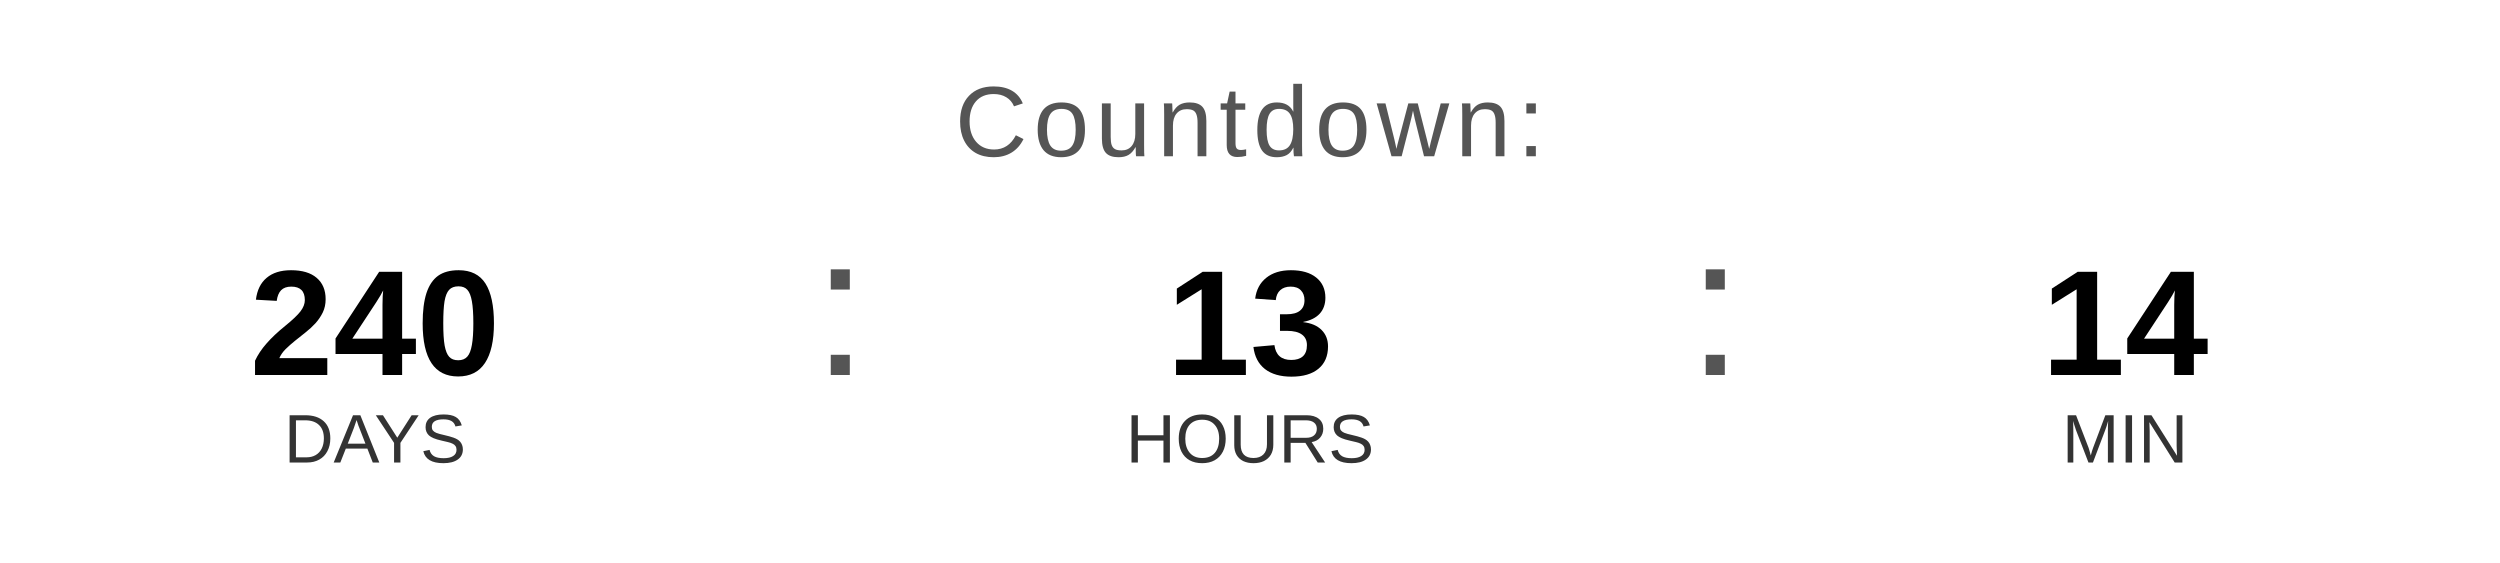
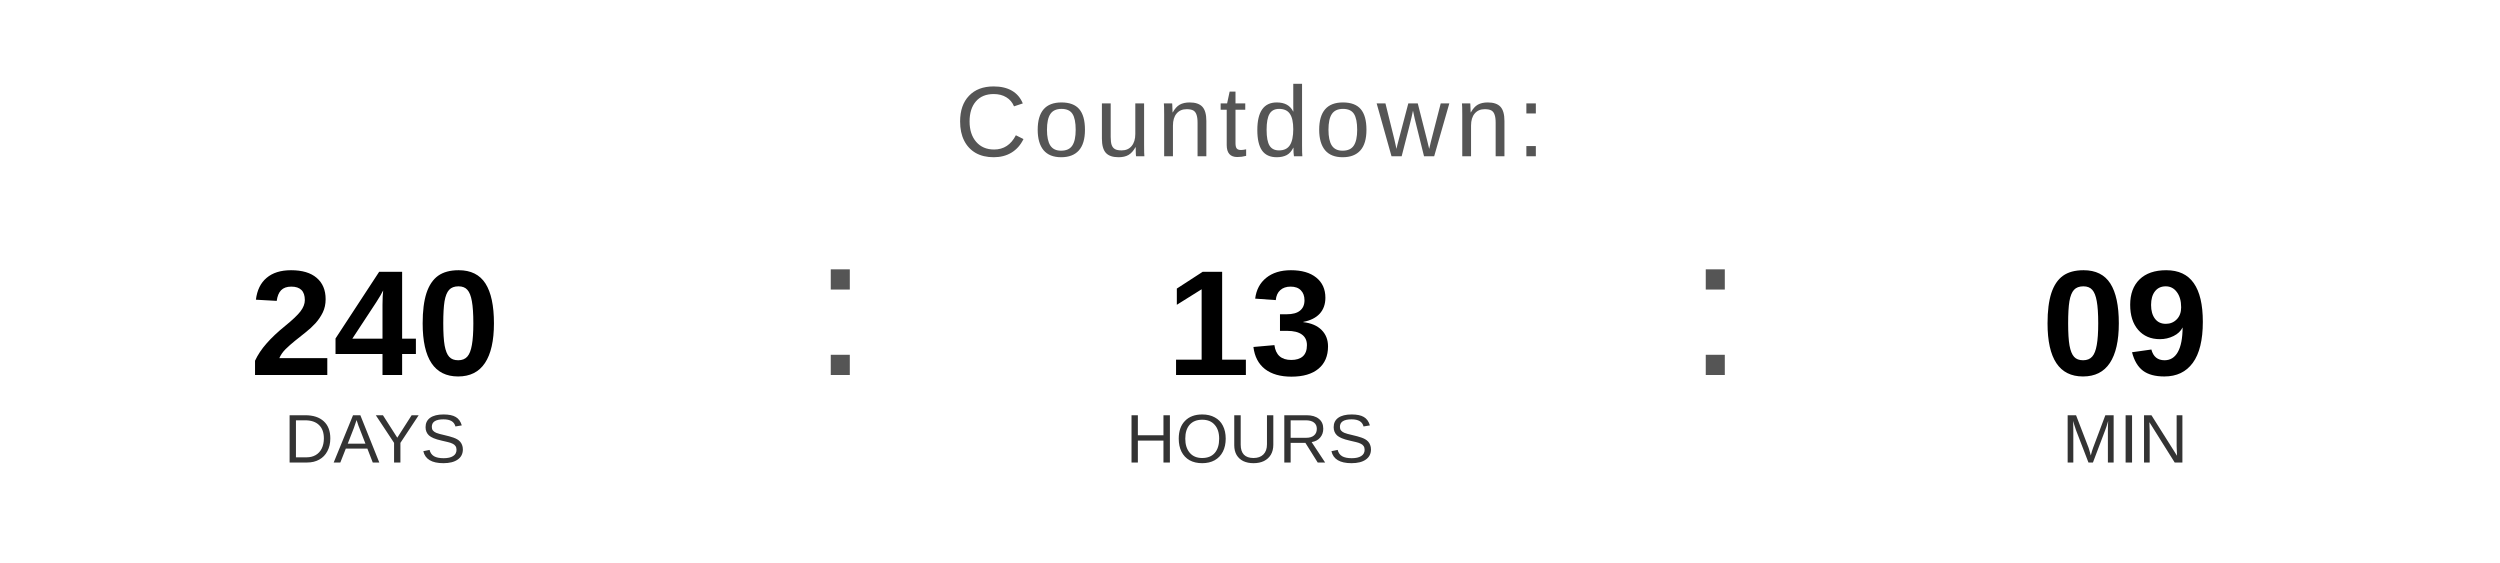
<svg xmlns="http://www.w3.org/2000/svg" width="400" height="90" viewBox="0 0 400 90">
  <text x="200" y="25" font-family="Arial, Helvetica, sans-serif" font-size="16" fill="#555555" text-anchor="middle" letter-spacing="1">
    Countdown:
  </text>
  <text x="60" y="60" font-family="Arial, Helvetica, sans-serif" font-size="24" font-weight="bold" fill="#000000" text-anchor="middle">240</text>
  <text x="60" y="74" font-family="Arial, Helvetica, sans-serif" font-size="11" fill="#333333" text-anchor="middle">DAYS</text>
  <text x="130" y="60" font-family="Arial, sans-serif" font-size="32" fill="#555555">:</text>
  <text x="200" y="60" font-family="Arial, Helvetica, sans-serif" font-size="24" font-weight="bold" fill="#000000" text-anchor="middle">13</text>
  <text x="200" y="74" font-family="Arial, Helvetica, sans-serif" font-size="11" fill="#333333" text-anchor="middle">HOURS</text>
  <text x="270" y="60" font-family="Arial, sans-serif" font-size="32" fill="#555555">:</text>
-   <text x="340" y="60" font-family="Arial, Helvetica, sans-serif" font-size="24" font-weight="bold" fill="#000000" text-anchor="middle">14</text>
+   <text x="340" y="60" font-family="Arial, Helvetica, sans-serif" font-size="24" font-weight="bold" fill="#000000" text-anchor="middle">09</text>
  <text x="340" y="74" font-family="Arial, Helvetica, sans-serif" font-size="11" fill="#333333" text-anchor="middle">MIN</text>
</svg>
